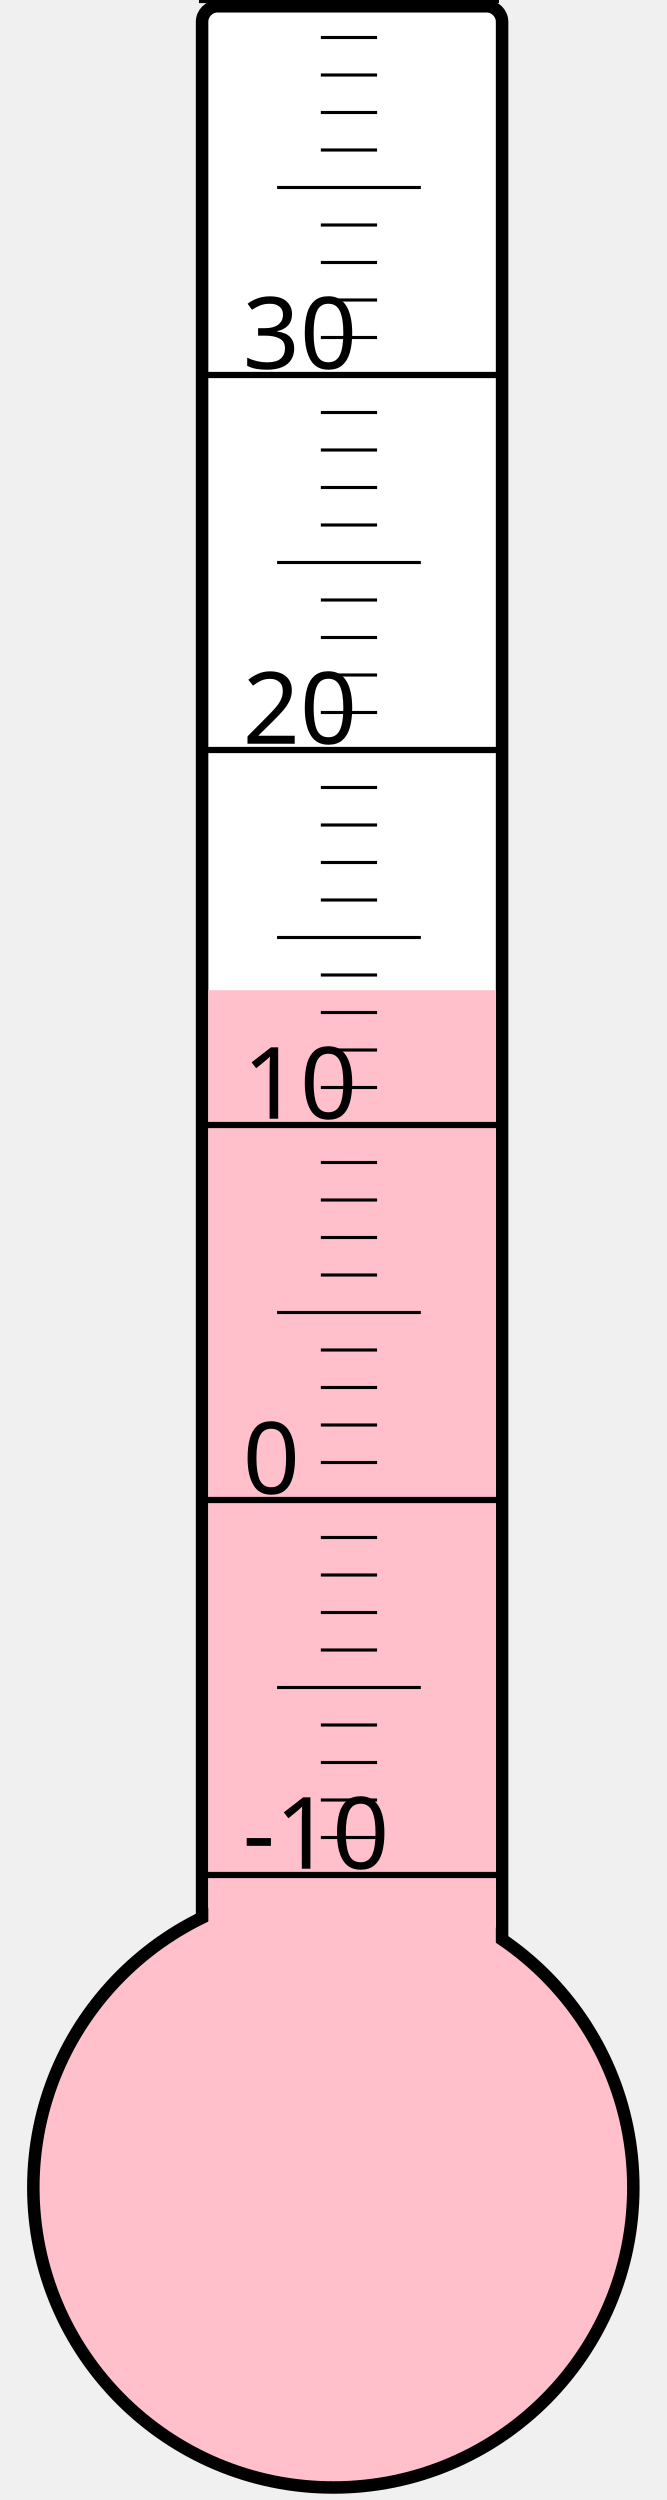
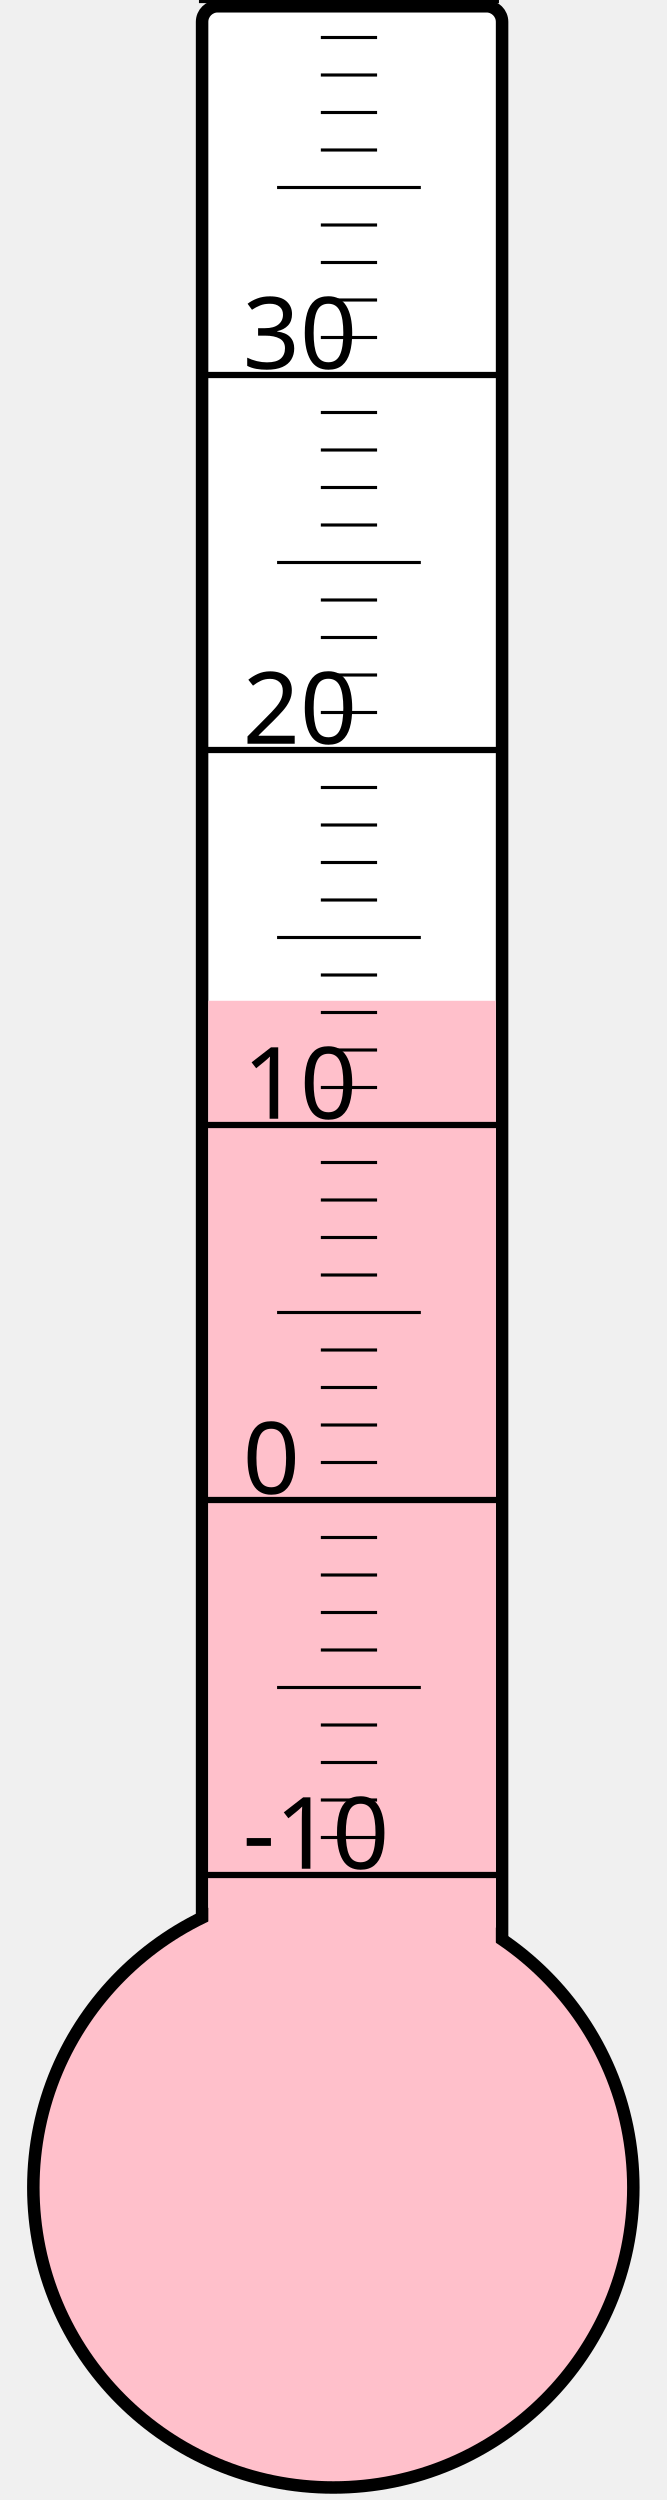
<svg xmlns="http://www.w3.org/2000/svg" width="40px" height="150px" viewBox="0 0 200 800">
  <rect width="200" height="800" x="0" y="0" style="fill: #ffffeb; fill-opacity: 0;" />
  <rect width="96" height="680" x="58" y="2" rx="5" ry="5" style="fill: white; fill-opacity: 1; stroke: black; stroke-width: 4;" />
  <circle cx="100" cy="700" r="96" style="fill: pink; stroke: black; stroke-width: 4;" />
-   <rect width="92" height="383.125" x="60" y="316.875" style="fill: pink; fill-opacity: 1; stroke-width: 0;" />
+   <rect width="92" height="379.75" x="60" y="320.25" style="fill: pink; fill-opacity: 1; stroke-width: 0;" />
  <text x="71" y="598" style="font-family: sans-serif; font-size: 24pt;">-10</text>
  <text x="71" y="478" style="font-family: sans-serif; font-size: 24pt;">0</text>
  <text x="71" y="358" style="font-family: sans-serif; font-size: 24pt;">10</text>
  <text x="71" y="238" style="font-family: sans-serif; font-size: 24pt;">20</text>
  <text x="71" y="118" style="font-family: sans-serif; font-size: 24pt;">30</text>
  <g style="stroke: black;">
    <line x1="57" y1="600" x2="153" y2="600" style="stroke-width: 2;" />
    <line x1="96" y1="588" x2="114" y2="588" style="stroke-width: 1;" />
    <line x1="96" y1="576" x2="114" y2="576" style="stroke-width: 1;" />
    <line x1="96" y1="564" x2="114" y2="564" style="stroke-width: 1;" />
    <line x1="96" y1="552" x2="114" y2="552" style="stroke-width: 1;" />
    <line x1="82" y1="540" x2="128" y2="540" style="stroke-width: 1;" />
    <line x1="96" y1="528" x2="114" y2="528" style="stroke-width: 1;" />
    <line x1="96" y1="516" x2="114" y2="516" style="stroke-width: 1;" />
    <line x1="96" y1="504" x2="114" y2="504" style="stroke-width: 1;" />
    <line x1="96" y1="492" x2="114" y2="492" style="stroke-width: 1;" />
    <line x1="57" y1="480" x2="153" y2="480" style="stroke-width: 2;" />
    <line x1="96" y1="468" x2="114" y2="468" style="stroke-width: 1;" />
    <line x1="96" y1="456" x2="114" y2="456" style="stroke-width: 1;" />
    <line x1="96" y1="444" x2="114" y2="444" style="stroke-width: 1;" />
    <line x1="96" y1="432" x2="114" y2="432" style="stroke-width: 1;" />
    <line x1="82" y1="420" x2="128" y2="420" style="stroke-width: 1;" />
    <line x1="96" y1="408" x2="114" y2="408" style="stroke-width: 1;" />
    <line x1="96" y1="396" x2="114" y2="396" style="stroke-width: 1;" />
    <line x1="96" y1="384" x2="114" y2="384" style="stroke-width: 1;" />
    <line x1="96" y1="372" x2="114" y2="372" style="stroke-width: 1;" />
    <line x1="57" y1="360" x2="153" y2="360" style="stroke-width: 2;" />
    <line x1="96" y1="348" x2="114" y2="348" style="stroke-width: 1;" />
    <line x1="96" y1="336" x2="114" y2="336" style="stroke-width: 1;" />
    <line x1="96" y1="324" x2="114" y2="324" style="stroke-width: 1;" />
    <line x1="96" y1="312" x2="114" y2="312" style="stroke-width: 1;" />
    <line x1="82" y1="300" x2="128" y2="300" style="stroke-width: 1;" />
    <line x1="96" y1="288" x2="114" y2="288" style="stroke-width: 1;" />
    <line x1="96" y1="276" x2="114" y2="276" style="stroke-width: 1;" />
    <line x1="96" y1="264" x2="114" y2="264" style="stroke-width: 1;" />
    <line x1="96" y1="252" x2="114" y2="252" style="stroke-width: 1;" />
    <line x1="57" y1="240" x2="153" y2="240" style="stroke-width: 2;" />
    <line x1="96" y1="228" x2="114" y2="228" style="stroke-width: 1;" />
    <line x1="96" y1="216" x2="114" y2="216" style="stroke-width: 1;" />
    <line x1="96" y1="204" x2="114" y2="204" style="stroke-width: 1;" />
    <line x1="96" y1="192" x2="114" y2="192" style="stroke-width: 1;" />
    <line x1="82" y1="180" x2="128" y2="180" style="stroke-width: 1;" />
    <line x1="96" y1="168" x2="114" y2="168" style="stroke-width: 1;" />
    <line x1="96" y1="156" x2="114" y2="156" style="stroke-width: 1;" />
    <line x1="96" y1="144" x2="114" y2="144" style="stroke-width: 1;" />
    <line x1="96" y1="132" x2="114" y2="132" style="stroke-width: 1;" />
    <line x1="57" y1="120" x2="153" y2="120" style="stroke-width: 2;" />
    <line x1="96" y1="108" x2="114" y2="108" style="stroke-width: 1;" />
    <line x1="96" y1="96" x2="114" y2="96" style="stroke-width: 1;" />
    <line x1="96" y1="84" x2="114" y2="84" style="stroke-width: 1;" />
    <line x1="96" y1="72" x2="114" y2="72" style="stroke-width: 1;" />
    <line x1="82" y1="60" x2="128" y2="60" style="stroke-width: 1;" />
    <line x1="96" y1="48" x2="114" y2="48" style="stroke-width: 1;" />
    <line x1="96" y1="36" x2="114" y2="36" style="stroke-width: 1;" />
    <line x1="96" y1="24" x2="114" y2="24" style="stroke-width: 1;" />
    <line x1="96" y1="12" x2="114" y2="12" style="stroke-width: 1;" />
    <line x1="57" y1="0" x2="153" y2="0" style="stroke-width: 2;" />
  </g>
</svg>
